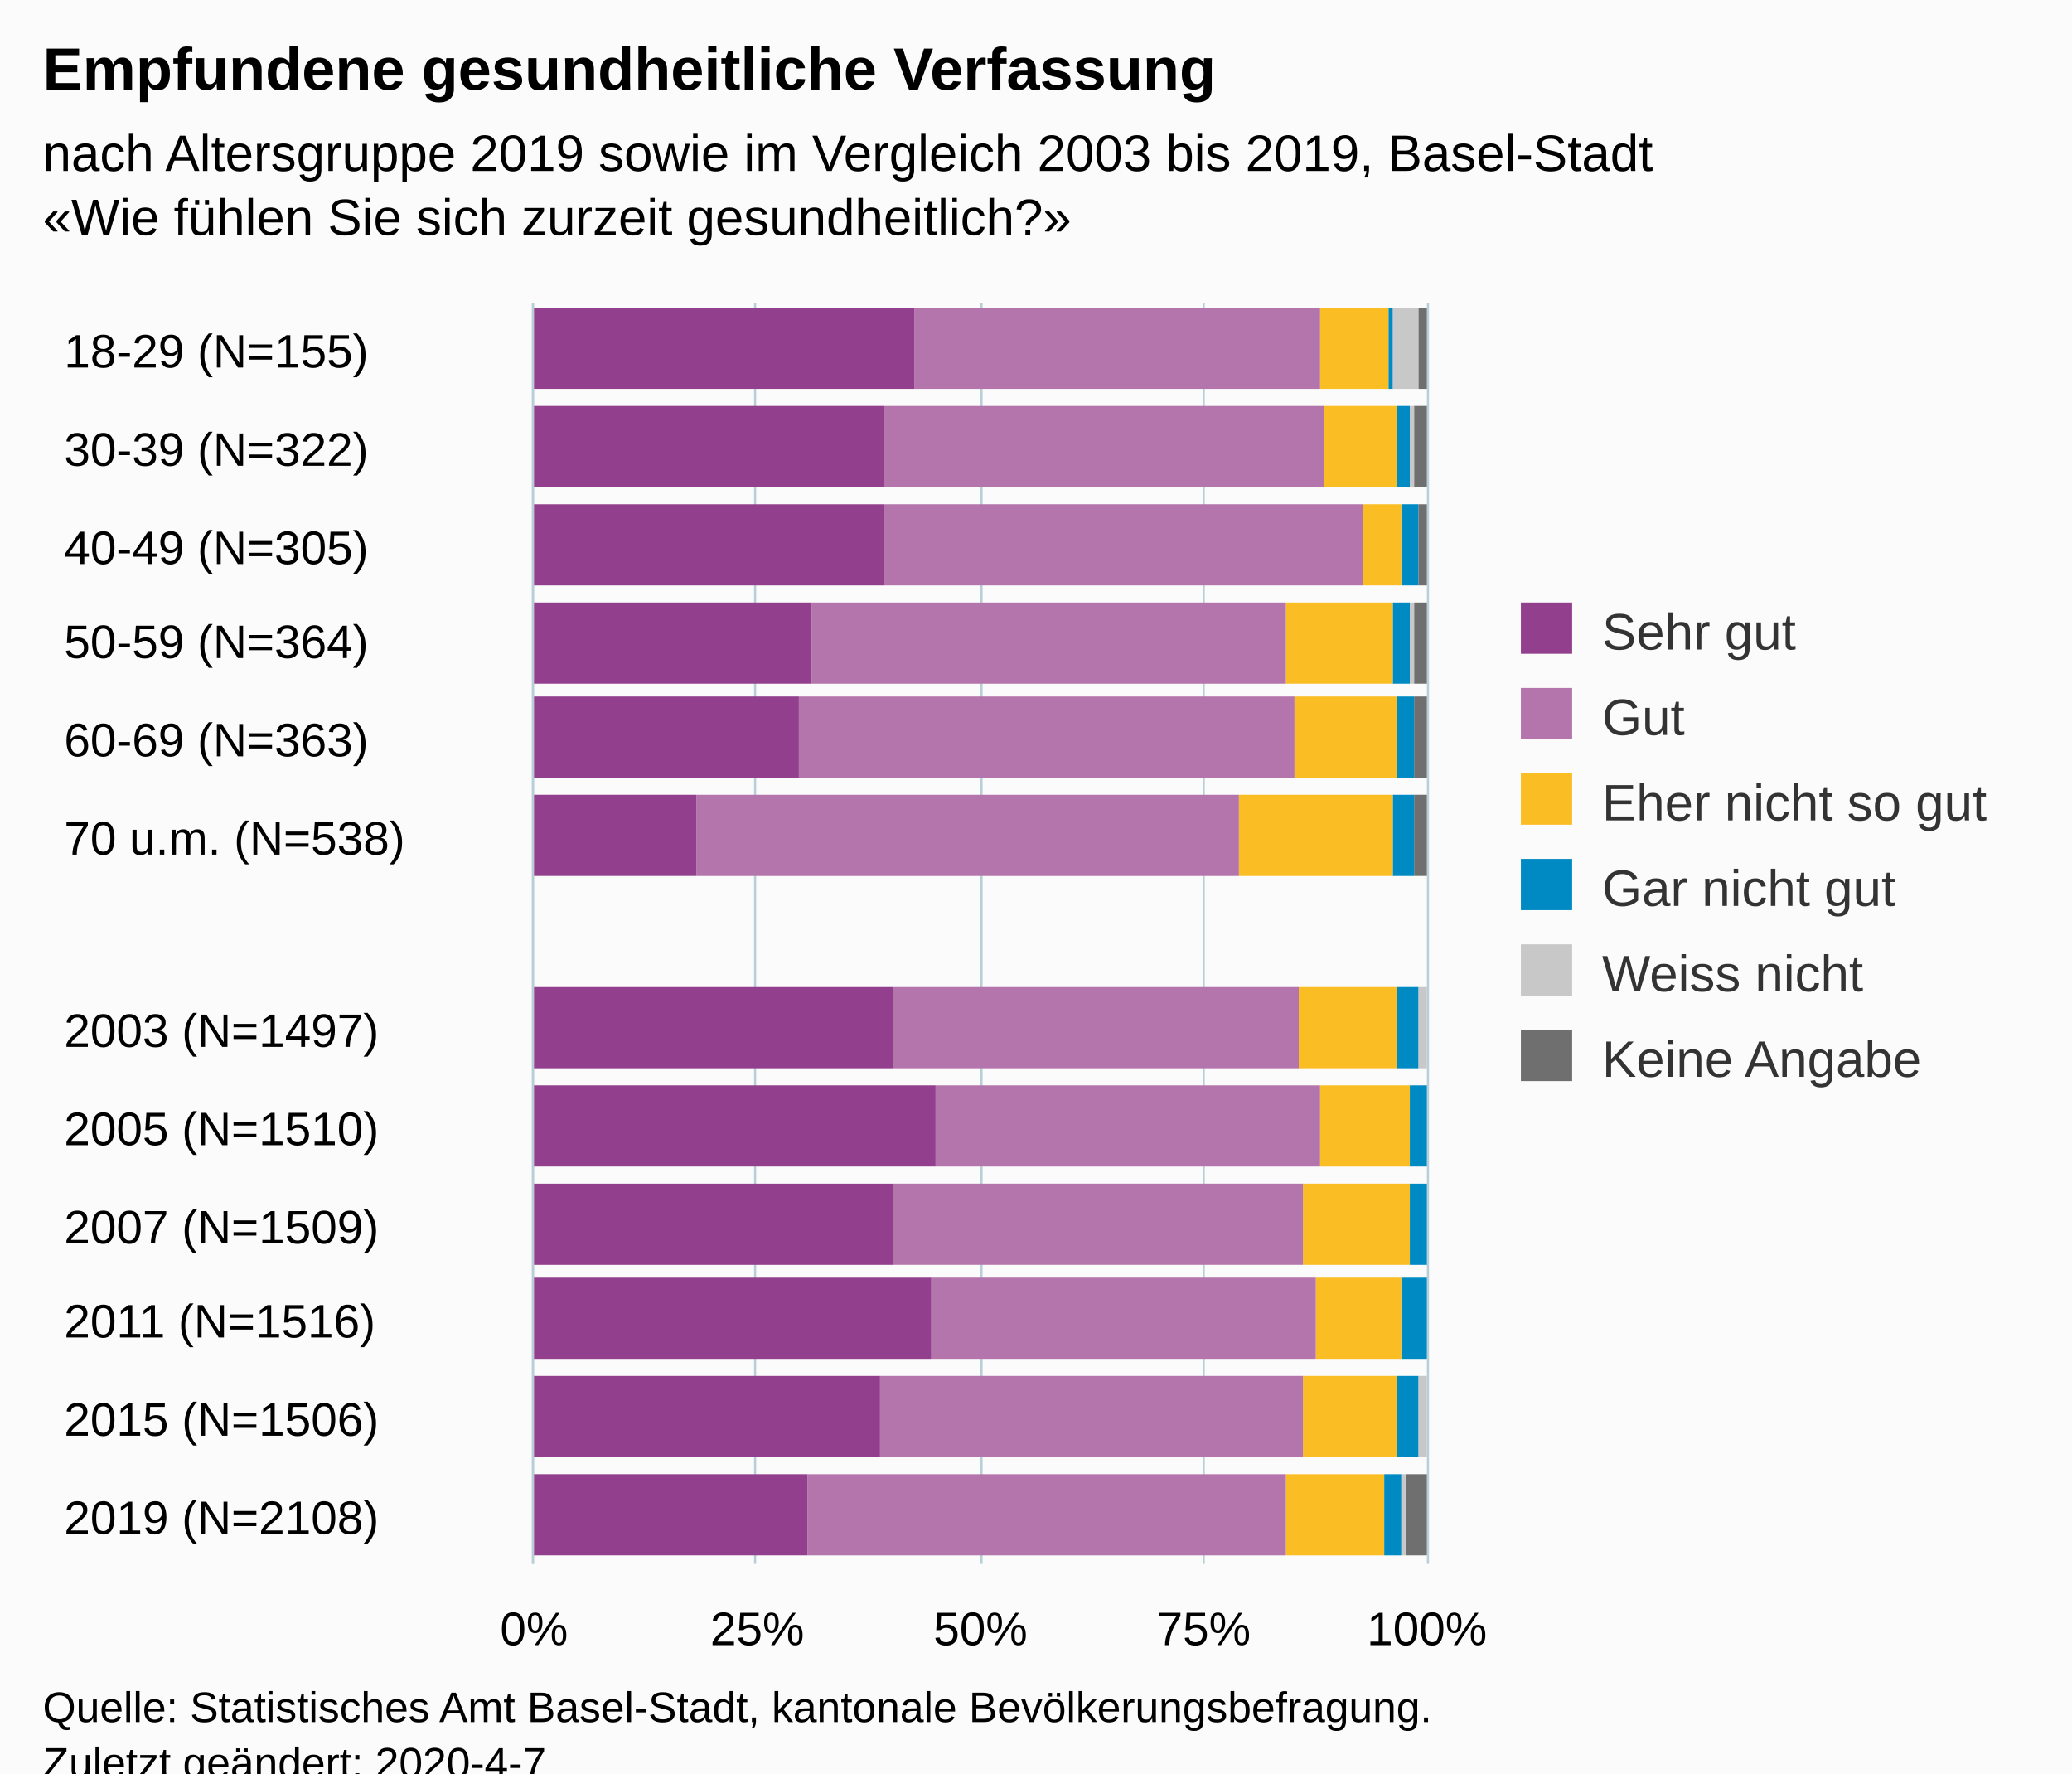
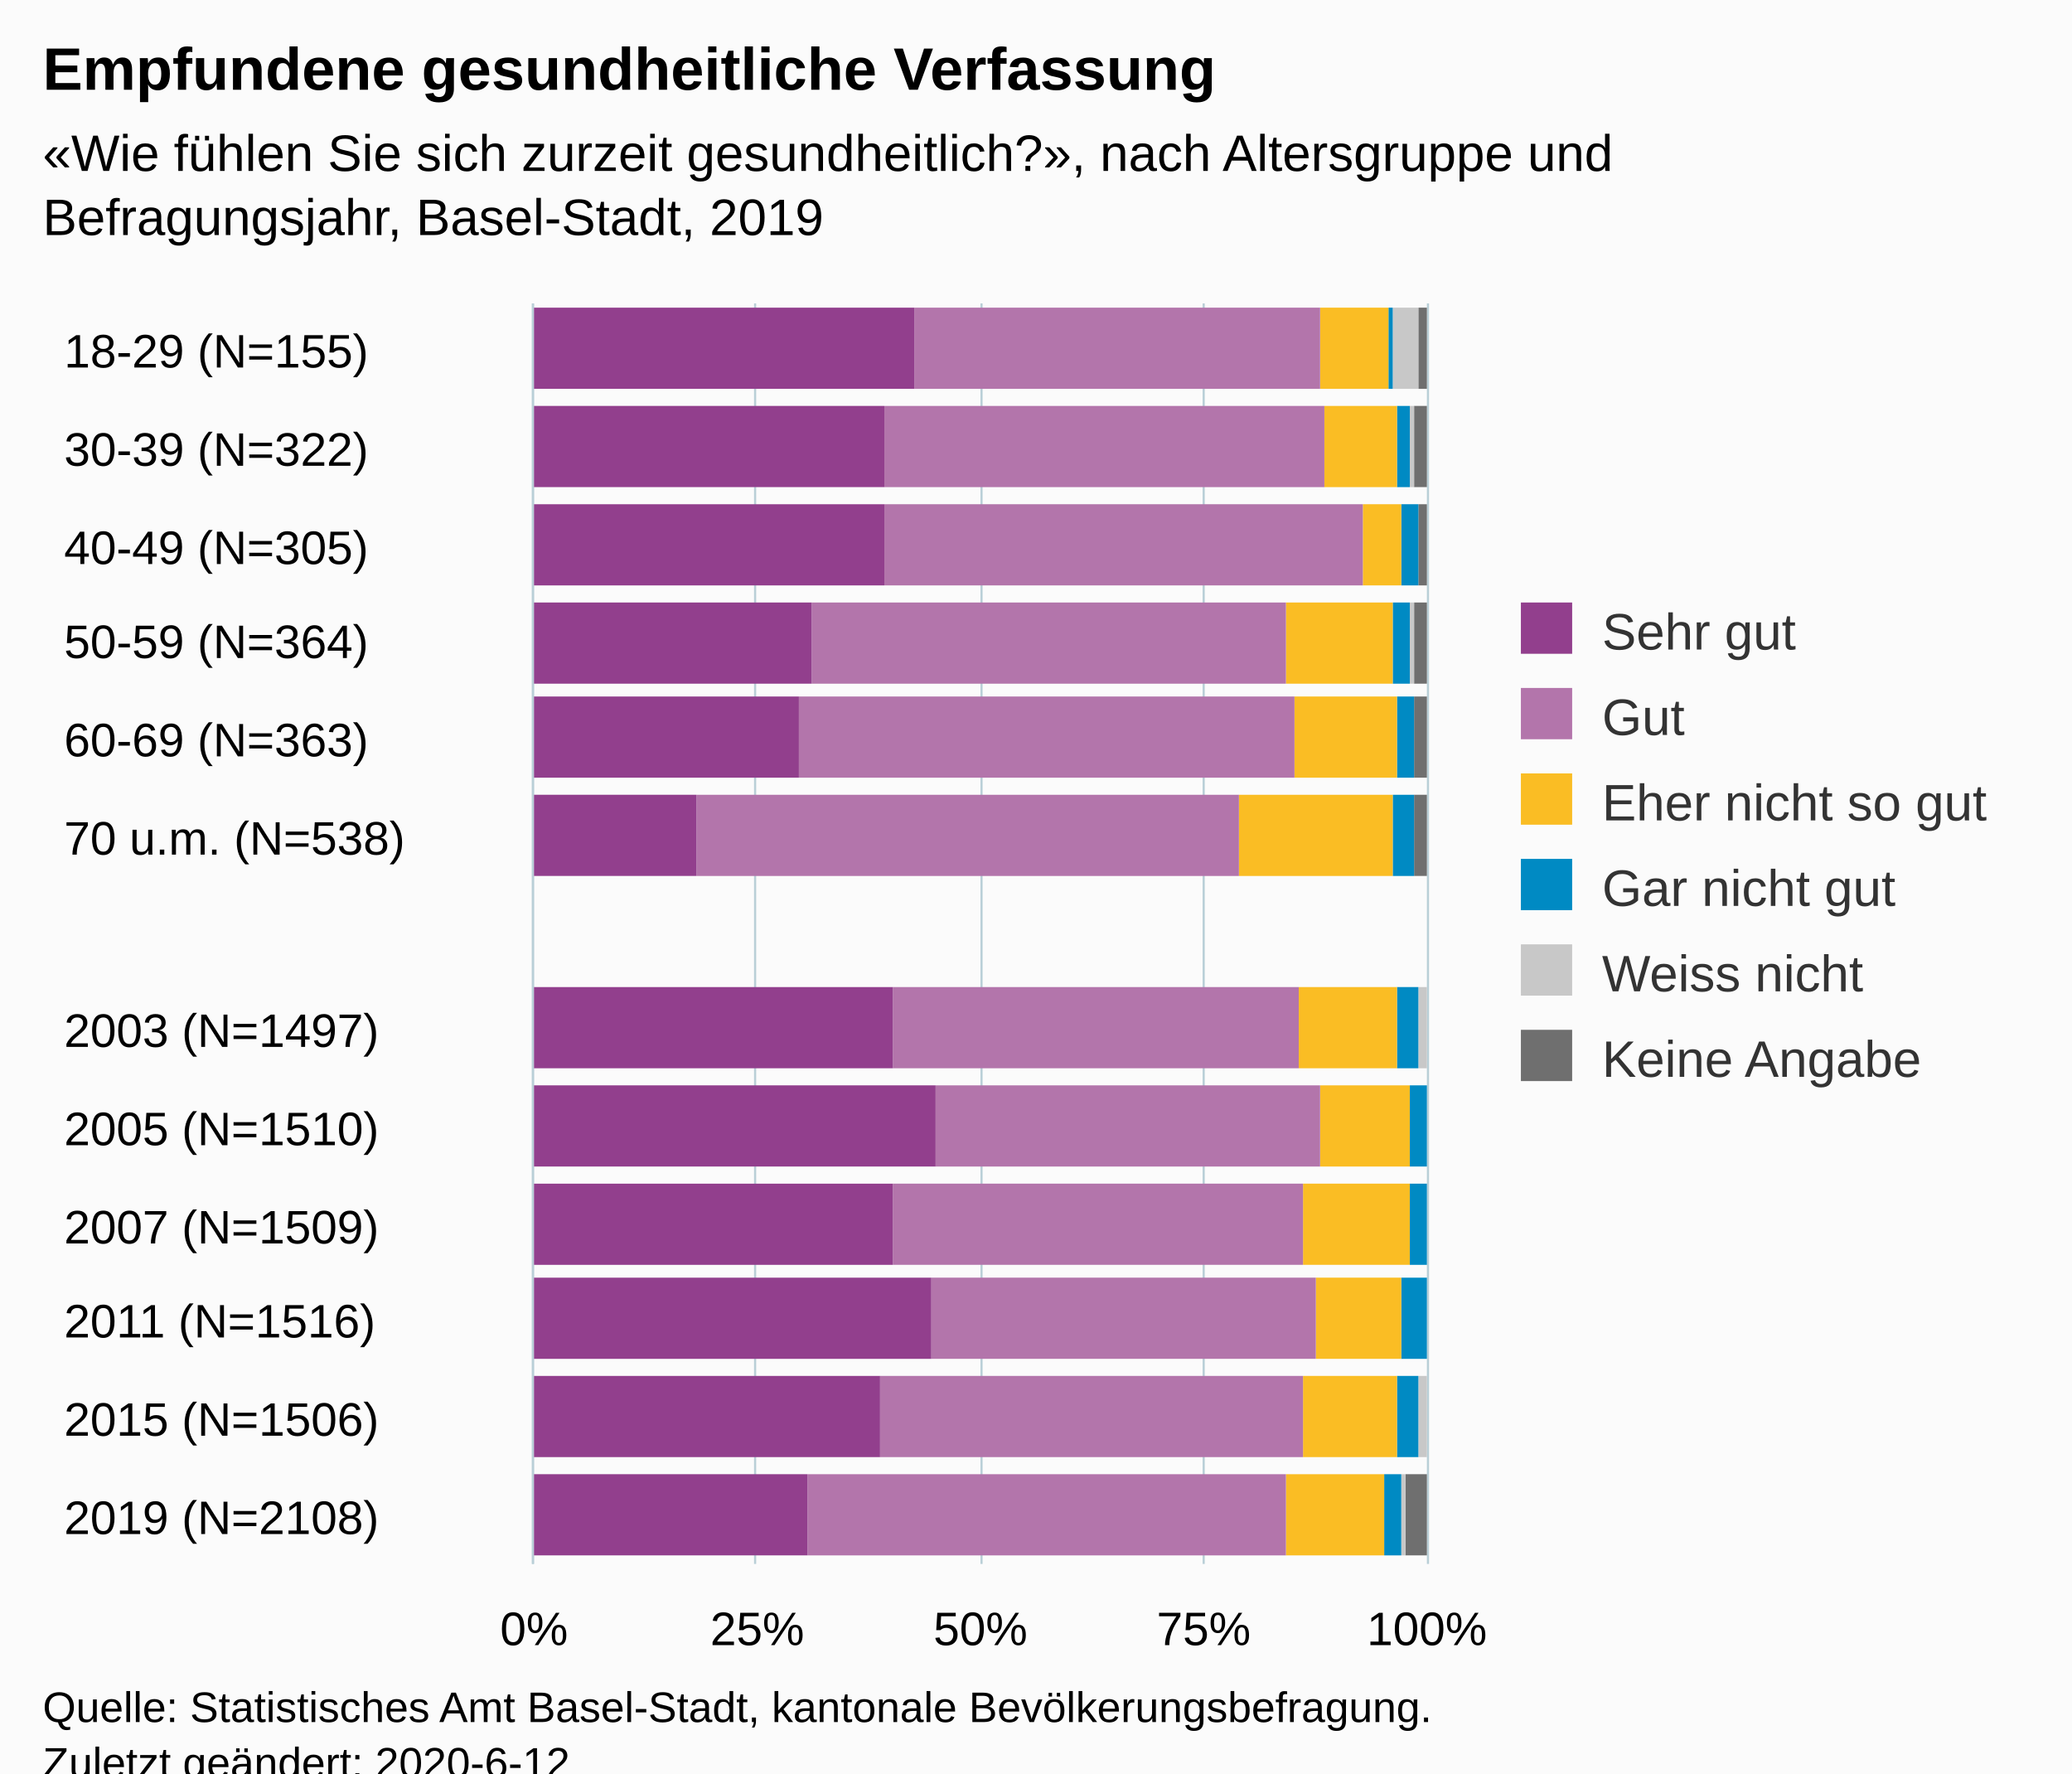
<svg xmlns="http://www.w3.org/2000/svg" version="1.1" class="highcharts-root" style="font-family:Arial;font-size:12px;" viewBox="0 0 485 415">
  <defs>
-     <clipPath id="highcharts-hfq0n9a-6">
+     <clipPath id="highcharts-veqpvxa-6">
      <rect x="0" y="0" width="295" height="209" fill="none" />
    </clipPath>
-     <clipPath id="highcharts-hfq0n9a-7">
+     <clipPath id="highcharts-veqpvxa-7">
      <rect x="0" y="0" width="295" height="209" fill="none" />
    </clipPath>
  </defs>
  <rect fill="#fbfbfb" class="highcharts-background" x="0" y="0" width="485" height="428" rx="0" ry="0" />
  <rect fill="none" class="highcharts-plot-background" x="125" y="71" width="209" height="295" />
  <g class="highcharts-pane-group" data-z-index="0" />
  <g class="highcharts-grid highcharts-xaxis-grid " data-z-index="1">
    <path fill="none" data-z-index="1" class="highcharts-grid-line" d="M 125 94.5 L 334 94.5" opacity="1" />
    <path fill="none" data-z-index="1" class="highcharts-grid-line" d="M 125 116.5 L 334 116.5" opacity="1" />
    <path fill="none" data-z-index="1" class="highcharts-grid-line" d="M 125 139.5 L 334 139.5" opacity="1" />
    <path fill="none" data-z-index="1" class="highcharts-grid-line" d="M 125 162.5 L 334 162.5" opacity="1" />
    <path fill="none" data-z-index="1" class="highcharts-grid-line" d="M 125 184.5 L 334 184.5" opacity="1" />
    <path fill="none" data-z-index="1" class="highcharts-grid-line" d="M 125 207.5 L 334 207.5" opacity="1" />
    <path fill="none" data-z-index="1" class="highcharts-grid-line" d="M 125 230.5 L 334 230.5" opacity="1" />
    <path fill="none" data-z-index="1" class="highcharts-grid-line" d="M 125 253.5 L 334 253.5" opacity="1" />
    <path fill="none" data-z-index="1" class="highcharts-grid-line" d="M 125 275.5 L 334 275.5" opacity="1" />
    <path fill="none" data-z-index="1" class="highcharts-grid-line" d="M 125 298.5 L 334 298.5" opacity="1" />
    <path fill="none" data-z-index="1" class="highcharts-grid-line" d="M 125 321.5 L 334 321.5" opacity="1" />
    <path fill="none" data-z-index="1" class="highcharts-grid-line" d="M 125 343.5 L 334 343.5" opacity="1" />
    <path fill="none" data-z-index="1" class="highcharts-grid-line" d="M 125 366.5 L 334 366.5" opacity="1" />
    <path fill="none" data-z-index="1" class="highcharts-grid-line" d="M 125 71.5 L 334 71.5" opacity="1" />
  </g>
  <g class="highcharts-grid highcharts-yaxis-grid " data-z-index="1">
    <path fill="none" stroke="#B9CFD7" stroke-width="0.5" data-z-index="1" class="highcharts-grid-line" d="M 124.75 71 L 124.75 366" opacity="1" />
    <path fill="none" stroke="#B9CFD7" stroke-width="0.5" data-z-index="1" class="highcharts-grid-line" d="M 176.75 71 L 176.75 366" opacity="1" />
    <path fill="none" stroke="#B9CFD7" stroke-width="0.5" data-z-index="1" class="highcharts-grid-line" d="M 229.75 71 L 229.75 366" opacity="1" />
    <path fill="none" stroke="#B9CFD7" stroke-width="0.5" data-z-index="1" class="highcharts-grid-line" d="M 281.75 71 L 281.75 366" opacity="1" />
    <path fill="none" stroke="#B9CFD7" stroke-width="0.5" data-z-index="1" class="highcharts-grid-line" d="M 334.25 71 L 334.25 366" opacity="1" />
  </g>
  <rect fill="none" class="highcharts-plot-border" data-z-index="1" x="125" y="71" width="209" height="295" />
  <g class="highcharts-axis highcharts-xaxis " data-z-index="2">
    <path fill="none" class="highcharts-axis-line" stroke="#B9CFD7" stroke-width="0.5" data-z-index="7" d="M 124.75 71 L 124.75 366" />
  </g>
  <g class="highcharts-axis highcharts-yaxis " data-z-index="2">
    <path fill="none" class="highcharts-axis-line" data-z-index="7" d="M 125 366 L 334 366" />
  </g>
  <g class="highcharts-series-group" data-z-index="3">
-     <g data-z-index="0.1" class="highcharts-series highcharts-series-0 highcharts-column-series " transform="translate(334,366) rotate(90) scale(-1,1) scale(1 1)" clip-path="url(#highcharts-hfq0n9a-7)">
+     <g data-z-index="0.1" class="highcharts-series highcharts-series-0 highcharts-column-series " transform="translate(334,366) rotate(90) scale(-1,1) scale(1 1)" clip-path="url(#highcharts-veqpvxa-7)">
      <rect x="275" y="0" width="19" height="2" fill="#6F6F6F" class="highcharts-point" />
      <rect x="252" y="0" width="19" height="3" fill="#6F6F6F" class="highcharts-point" />
      <rect x="229" y="0" width="19" height="2" fill="#6F6F6F" class="highcharts-point" />
      <rect x="206" y="0" width="19" height="3" fill="#6F6F6F" class="highcharts-point" />
      <rect x="184" y="0" width="19" height="3" fill="#6F6F6F" class="highcharts-point" />
      <rect x="161" y="0" width="19" height="3" fill="#6F6F6F" class="highcharts-point" />
      <rect x="116" y="1" width="19" height="0" fill="#6F6F6F" class="highcharts-point" />
      <rect x="93" y="1" width="19" height="0" fill="#6F6F6F" class="highcharts-point" />
      <rect x="70" y="1" width="19" height="0" fill="#6F6F6F" class="highcharts-point" />
      <rect x="48" y="1" width="19" height="0" fill="#6F6F6F" class="highcharts-point" />
      <rect x="25" y="1" width="19" height="0" fill="#6F6F6F" class="highcharts-point" />
      <rect x="2" y="0" width="19" height="5" fill="#6F6F6F" class="highcharts-point" />
    </g>
    <g data-z-index="0.1" class="highcharts-markers highcharts-series-0 highcharts-column-series " transform="translate(334,366) rotate(90) scale(-1,1) scale(1 1)" clip-path="none" />
-     <g data-z-index="0.1" class="highcharts-series highcharts-series-1 highcharts-column-series " transform="translate(334,366) rotate(90) scale(-1,1) scale(1 1)" clip-path="url(#highcharts-hfq0n9a-7)">
+     <g data-z-index="0.1" class="highcharts-series highcharts-series-1 highcharts-column-series " transform="translate(334,366) rotate(90) scale(-1,1) scale(1 1)" clip-path="url(#highcharts-veqpvxa-7)">
      <rect x="275" y="2" width="19" height="6" fill="#C8C8C8" class="highcharts-point" />
      <rect x="252" y="3" width="19" height="1" fill="#C8C8C8" class="highcharts-point" />
      <rect x="229" y="2" width="19" height="0" fill="#C8C8C8" class="highcharts-point" />
      <rect x="206" y="3" width="19" height="1" fill="#C8C8C8" class="highcharts-point" />
      <rect x="184" y="3" width="19" height="0" fill="#C8C8C8" class="highcharts-point" />
      <rect x="161" y="3" width="19" height="0" fill="#C8C8C8" class="highcharts-point" />
      <rect x="116" y="0" width="19" height="2" fill="#C8C8C8" class="highcharts-point" />
      <rect x="93" y="1" width="19" height="0" fill="#C8C8C8" class="highcharts-point" />
      <rect x="70" y="1" width="19" height="0" fill="#C8C8C8" class="highcharts-point" />
      <rect x="48" y="1" width="19" height="0" fill="#C8C8C8" class="highcharts-point" />
      <rect x="25" y="0" width="19" height="2" fill="#C8C8C8" class="highcharts-point" />
      <rect x="2" y="5" width="19" height="1" fill="#C8C8C8" class="highcharts-point" />
    </g>
    <g data-z-index="0.1" class="highcharts-markers highcharts-series-1 highcharts-column-series " transform="translate(334,366) rotate(90) scale(-1,1) scale(1 1)" clip-path="none" />
-     <g data-z-index="0.1" class="highcharts-series highcharts-series-2 highcharts-column-series " transform="translate(334,366) rotate(90) scale(-1,1) scale(1 1)" clip-path="url(#highcharts-hfq0n9a-7)">
+     <g data-z-index="0.1" class="highcharts-series highcharts-series-2 highcharts-column-series " transform="translate(334,366) rotate(90) scale(-1,1) scale(1 1)" clip-path="url(#highcharts-veqpvxa-7)">
      <rect x="275" y="8" width="19" height="1" fill="#008AC3" class="highcharts-point" />
      <rect x="252" y="4" width="19" height="3" fill="#008AC3" class="highcharts-point" />
      <rect x="229" y="2" width="19" height="4" fill="#008AC3" class="highcharts-point" />
      <rect x="206" y="4" width="19" height="4" fill="#008AC3" class="highcharts-point" />
      <rect x="184" y="3" width="19" height="4" fill="#008AC3" class="highcharts-point" />
      <rect x="161" y="3" width="19" height="5" fill="#008AC3" class="highcharts-point" />
      <rect x="116" y="2" width="19" height="5" fill="#008AC3" class="highcharts-point" />
      <rect x="93" y="0" width="19" height="4" fill="#008AC3" class="highcharts-point" />
      <rect x="70" y="0" width="19" height="4" fill="#008AC3" class="highcharts-point" />
      <rect x="48" y="0" width="19" height="6" fill="#008AC3" class="highcharts-point" />
      <rect x="25" y="2" width="19" height="5" fill="#008AC3" class="highcharts-point" />
      <rect x="2" y="6" width="19" height="4" fill="#008AC3" class="highcharts-point" />
    </g>
    <g data-z-index="0.1" class="highcharts-markers highcharts-series-2 highcharts-column-series " transform="translate(334,366) rotate(90) scale(-1,1) scale(1 1)" clip-path="none" />
-     <g data-z-index="0.1" class="highcharts-series highcharts-series-3 highcharts-column-series " transform="translate(334,366) rotate(90) scale(-1,1) scale(1 1)" clip-path="url(#highcharts-hfq0n9a-7)">
+     <g data-z-index="0.1" class="highcharts-series highcharts-series-3 highcharts-column-series " transform="translate(334,366) rotate(90) scale(-1,1) scale(1 1)" clip-path="url(#highcharts-veqpvxa-7)">
      <rect x="275" y="9" width="19" height="16" fill="#FABD24" class="highcharts-point" />
      <rect x="252" y="7" width="19" height="17" fill="#FABD24" class="highcharts-point" />
      <rect x="229" y="6" width="19" height="9" fill="#FABD24" class="highcharts-point" />
      <rect x="206" y="8" width="19" height="25" fill="#FABD24" class="highcharts-point" />
      <rect x="184" y="7" width="19" height="24" fill="#FABD24" class="highcharts-point" />
      <rect x="161" y="8" width="19" height="36" fill="#FABD24" class="highcharts-point" />
      <rect x="116" y="7" width="19" height="23" fill="#FABD24" class="highcharts-point" />
      <rect x="93" y="4" width="19" height="21" fill="#FABD24" class="highcharts-point" />
      <rect x="70" y="4" width="19" height="25" fill="#FABD24" class="highcharts-point" />
      <rect x="48" y="6" width="19" height="20" fill="#FABD24" class="highcharts-point" />
      <rect x="25" y="7" width="19" height="22" fill="#FABD24" class="highcharts-point" />
      <rect x="2" y="10" width="19" height="23" fill="#FABD24" class="highcharts-point" />
    </g>
    <g data-z-index="0.1" class="highcharts-markers highcharts-series-3 highcharts-column-series " transform="translate(334,366) rotate(90) scale(-1,1) scale(1 1)" clip-path="none" />
-     <g data-z-index="0.1" class="highcharts-series highcharts-series-4 highcharts-column-series " transform="translate(334,366) rotate(90) scale(-1,1) scale(1 1)" clip-path="url(#highcharts-hfq0n9a-7)">
+     <g data-z-index="0.1" class="highcharts-series highcharts-series-4 highcharts-column-series " transform="translate(334,366) rotate(90) scale(-1,1) scale(1 1)" clip-path="url(#highcharts-veqpvxa-7)">
      <rect x="275" y="25" width="19" height="95" fill="#B375AB" class="highcharts-point" />
      <rect x="252" y="24" width="19" height="103" fill="#B375AB" class="highcharts-point" />
      <rect x="229" y="15" width="19" height="112" fill="#B375AB" class="highcharts-point" />
      <rect x="206" y="33" width="19" height="111" fill="#B375AB" class="highcharts-point" />
      <rect x="184" y="31" width="19" height="116" fill="#B375AB" class="highcharts-point" />
      <rect x="161" y="44" width="19" height="127" fill="#B375AB" class="highcharts-point" />
      <rect x="116" y="30" width="19" height="95" fill="#B375AB" class="highcharts-point" />
      <rect x="93" y="25" width="19" height="90" fill="#B375AB" class="highcharts-point" />
      <rect x="70" y="29" width="19" height="96" fill="#B375AB" class="highcharts-point" />
      <rect x="48" y="26" width="19" height="90" fill="#B375AB" class="highcharts-point" />
      <rect x="25" y="29" width="19" height="99" fill="#B375AB" class="highcharts-point" />
      <rect x="2" y="33" width="19" height="112" fill="#B375AB" class="highcharts-point" />
    </g>
    <g data-z-index="0.1" class="highcharts-markers highcharts-series-4 highcharts-column-series " transform="translate(334,366) rotate(90) scale(-1,1) scale(1 1)" clip-path="none" />
-     <g data-z-index="0.1" class="highcharts-series highcharts-series-5 highcharts-column-series " transform="translate(334,366) rotate(90) scale(-1,1) scale(1 1)" clip-path="url(#highcharts-hfq0n9a-7)">
+     <g data-z-index="0.1" class="highcharts-series highcharts-series-5 highcharts-column-series " transform="translate(334,366) rotate(90) scale(-1,1) scale(1 1)" clip-path="url(#highcharts-veqpvxa-7)">
      <rect x="275" y="120" width="19" height="90" fill="#923F8D" class="highcharts-point" />
      <rect x="252" y="127" width="19" height="83" fill="#923F8D" class="highcharts-point" />
      <rect x="229" y="127" width="19" height="83" fill="#923F8D" class="highcharts-point" />
      <rect x="206" y="144" width="19" height="66" fill="#923F8D" class="highcharts-point" />
      <rect x="184" y="147" width="19" height="63" fill="#923F8D" class="highcharts-point" />
      <rect x="161" y="171" width="19" height="39" fill="#923F8D" class="highcharts-point" />
      <rect x="116" y="125" width="19" height="85" fill="#923F8D" class="highcharts-point" />
      <rect x="93" y="115" width="19" height="95" fill="#923F8D" class="highcharts-point" />
      <rect x="70" y="125" width="19" height="85" fill="#923F8D" class="highcharts-point" />
      <rect x="48" y="116" width="19" height="94" fill="#923F8D" class="highcharts-point" />
      <rect x="25" y="128" width="19" height="82" fill="#923F8D" class="highcharts-point" />
      <rect x="2" y="145" width="19" height="65" fill="#923F8D" class="highcharts-point" />
    </g>
    <g data-z-index="0.1" class="highcharts-markers highcharts-series-5 highcharts-column-series " transform="translate(334,366) rotate(90) scale(-1,1) scale(1 1)" clip-path="none" />
  </g>
  <text x="10" text-anchor="start" class="highcharts-title" data-z-index="4" style="color:#000000;font-size:14px;font-weight:bold;fill:#000000;" y="21">
    <tspan>Empfundene gesundheitliche Verfassung</tspan>
  </text>
  <text x="10" text-anchor="start" class="highcharts-subtitle" data-z-index="4" style="color:#000000;font-size:12px;fill:#000000;" y="40">
-     <tspan>nach Altersgruppe 2019 sowie im Vergleich 2003 bis 2019, Basel-Stadt</tspan>
-     <tspan x="10" dy="15">«Wie fühlen Sie sich zurzeit gesundheitlich?»</tspan>
+     <tspan>«Wie fühlen Sie sich zurzeit gesundheitlich?», nach Altersgruppe und</tspan>
+     <tspan dy="15" x="10">Befragungsjahr, Basel-Stadt, 2019</tspan>
  </text>
  <g class="highcharts-legend" data-z-index="7" transform="translate(346,134)">
    <rect fill="none" class="highcharts-legend-box" rx="0" ry="0" x="0" y="0" width="129" height="131" visibility="visible" />
    <g data-z-index="1">
      <g>
        <g class="highcharts-legend-item highcharts-column-series highcharts-color-undefined highcharts-series-5" data-z-index="1" transform="translate(8,3)">
          <text x="21" style="color:#333333;font-size:12px;font-weight:normal;cursor:pointer;fill:#333333;" text-anchor="start" data-z-index="2" y="15">
            <tspan>Sehr gut</tspan>
          </text>
          <rect x="2" y="4" width="12" height="12" fill="#923F8D" class="highcharts-point" data-z-index="3" />
        </g>
        <g class="highcharts-legend-item highcharts-column-series highcharts-color-undefined highcharts-series-4" data-z-index="1" transform="translate(8,23)">
          <text x="21" y="15" style="color:#333333;font-size:12px;font-weight:normal;cursor:pointer;fill:#333333;" text-anchor="start" data-z-index="2">
            <tspan>Gut</tspan>
          </text>
          <rect x="2" y="4" width="12" height="12" fill="#B375AB" class="highcharts-point" data-z-index="3" />
        </g>
        <g class="highcharts-legend-item highcharts-column-series highcharts-color-undefined highcharts-series-3" data-z-index="1" transform="translate(8,43)">
          <text x="21" y="15" style="color:#333333;font-size:12px;font-weight:normal;cursor:pointer;fill:#333333;" text-anchor="start" data-z-index="2">
            <tspan>Eher nicht so gut</tspan>
          </text>
          <rect x="2" y="4" width="12" height="12" fill="#FABD24" class="highcharts-point" data-z-index="3" />
        </g>
        <g class="highcharts-legend-item highcharts-column-series highcharts-color-undefined highcharts-series-2" data-z-index="1" transform="translate(8,63)">
          <text x="21" y="15" style="color:#333333;font-size:12px;font-weight:normal;cursor:pointer;fill:#333333;" text-anchor="start" data-z-index="2">
            <tspan>Gar nicht gut</tspan>
          </text>
          <rect x="2" y="4" width="12" height="12" fill="#008AC3" class="highcharts-point" data-z-index="3" />
        </g>
        <g class="highcharts-legend-item highcharts-column-series highcharts-color-undefined highcharts-series-1" data-z-index="1" transform="translate(8,83)">
          <text x="21" y="15" style="color:#333333;font-size:12px;font-weight:normal;cursor:pointer;fill:#333333;" text-anchor="start" data-z-index="2">
            <tspan>Weiss nicht</tspan>
          </text>
          <rect x="2" y="4" width="12" height="12" fill="#C8C8C8" class="highcharts-point" data-z-index="3" />
        </g>
        <g class="highcharts-legend-item highcharts-column-series highcharts-color-undefined highcharts-series-0" data-z-index="1" transform="translate(8,103)">
          <text x="21" y="15" style="color:#333333;font-size:12px;font-weight:normal;cursor:pointer;fill:#333333;" text-anchor="start" data-z-index="2">
            <tspan>Keine Angabe</tspan>
          </text>
          <rect x="2" y="4" width="12" height="12" fill="#6F6F6F" class="highcharts-point" data-z-index="3" />
        </g>
      </g>
    </g>
  </g>
  <g class="highcharts-axis-labels highcharts-xaxis-labels " data-z-index="7">
    <text x="15" style="color:#000000;cursor:default;font-size:11px;white-space:nowrap;fill:#000000;" text-anchor="start" transform="translate(0,0)" y="86" opacity="1">
      <tspan>18-29 (N=155)</tspan>
    </text>
    <text x="15" style="color:#000000;cursor:default;font-size:11px;white-space:nowrap;fill:#000000;" text-anchor="start" transform="translate(0,0)" y="109" opacity="1">
      <tspan>30-39 (N=322)</tspan>
    </text>
    <text x="15" style="color:#000000;cursor:default;font-size:11px;white-space:nowrap;fill:#000000;" text-anchor="start" transform="translate(0,0)" y="132" opacity="1">
      <tspan>40-49 (N=305)</tspan>
    </text>
    <text x="15" style="color:#000000;cursor:default;font-size:11px;white-space:nowrap;fill:#000000;" text-anchor="start" transform="translate(0,0)" y="154" opacity="1">
      <tspan>50-59 (N=364)</tspan>
    </text>
    <text x="15" style="color:#000000;cursor:default;font-size:11px;white-space:nowrap;fill:#000000;" text-anchor="start" transform="translate(0,0)" y="177" opacity="1">
      <tspan>60-69 (N=363)</tspan>
    </text>
    <text x="15" style="color:#000000;cursor:default;font-size:11px;white-space:nowrap;fill:#000000;" text-anchor="start" transform="translate(0,0)" y="200" opacity="1">
      <tspan>70 u.m. (N=538)</tspan>
    </text>
    <text x="15" style="color:#000000;cursor:default;font-size:11px;white-space:nowrap;fill:#000000;" text-anchor="start" transform="translate(0,0)" y="229" opacity="1" />
    <text x="15" style="color:#000000;cursor:default;font-size:11px;white-space:nowrap;fill:#000000;" text-anchor="start" transform="translate(0,0)" y="245" opacity="1">
      <tspan>2003 (N=1497)</tspan>
    </text>
    <text x="15" style="color:#000000;cursor:default;font-size:11px;white-space:nowrap;fill:#000000;" text-anchor="start" transform="translate(0,0)" y="268" opacity="1">
      <tspan>2005 (N=1510)</tspan>
    </text>
    <text x="15" style="color:#000000;cursor:default;font-size:11px;white-space:nowrap;fill:#000000;" text-anchor="start" transform="translate(0,0)" y="291" opacity="1">
      <tspan>2007 (N=1509)</tspan>
    </text>
    <text x="15" style="color:#000000;cursor:default;font-size:11px;white-space:nowrap;fill:#000000;" text-anchor="start" transform="translate(0,0)" y="313" opacity="1">
      <tspan>2011 (N=1516)</tspan>
    </text>
    <text x="15" style="color:#000000;cursor:default;font-size:11px;white-space:nowrap;fill:#000000;" text-anchor="start" transform="translate(0,0)" y="336" opacity="1">
      <tspan>2015 (N=1506)</tspan>
    </text>
    <text x="15" style="color:#000000;cursor:default;font-size:11px;white-space:nowrap;fill:#000000;" text-anchor="start" transform="translate(0,0)" y="359" opacity="1">
      <tspan>2019 (N=2108)</tspan>
    </text>
  </g>
  <g class="highcharts-axis-labels highcharts-yaxis-labels " data-z-index="7">
    <text x="125" style="color:#000000;cursor:default;font-size:11px;white-space:nowrap;fill:#000000;" text-anchor="middle" transform="translate(0,0)" y="385" opacity="1">0%</text>
    <text x="177.25" style="color:#000000;cursor:default;font-size:11px;white-space:nowrap;fill:#000000;" text-anchor="middle" transform="translate(0,0)" y="385" opacity="1">25%</text>
    <text x="229.5" style="color:#000000;cursor:default;font-size:11px;white-space:nowrap;fill:#000000;" text-anchor="middle" transform="translate(0,0)" y="385" opacity="1">50%</text>
    <text x="281.75" style="color:#000000;cursor:default;font-size:11px;white-space:nowrap;fill:#000000;" text-anchor="middle" transform="translate(0,0)" y="385" opacity="1">75%</text>
    <text x="334" style="color:#000000;cursor:default;font-size:11px;white-space:nowrap;fill:#000000;" text-anchor="middle" transform="translate(0,0)" y="385" opacity="1">100%</text>
  </g>
  <text x="10" class="highcharts-credits" text-anchor="start" data-z-index="8" style="cursor:default;color:#000000;font-size:10px;fill:#000000;" y="403">
    <tspan>Quelle: Statistisches Amt Basel-Stadt, kantonale Bevölkerungsbefragung.</tspan>
-     <tspan x="10" dy="13">Zuletzt geändert: 2020-4-7</tspan>
+     <tspan x="10" dy="13">Zuletzt geändert: 2020-6-12</tspan>
  </text>
</svg>
